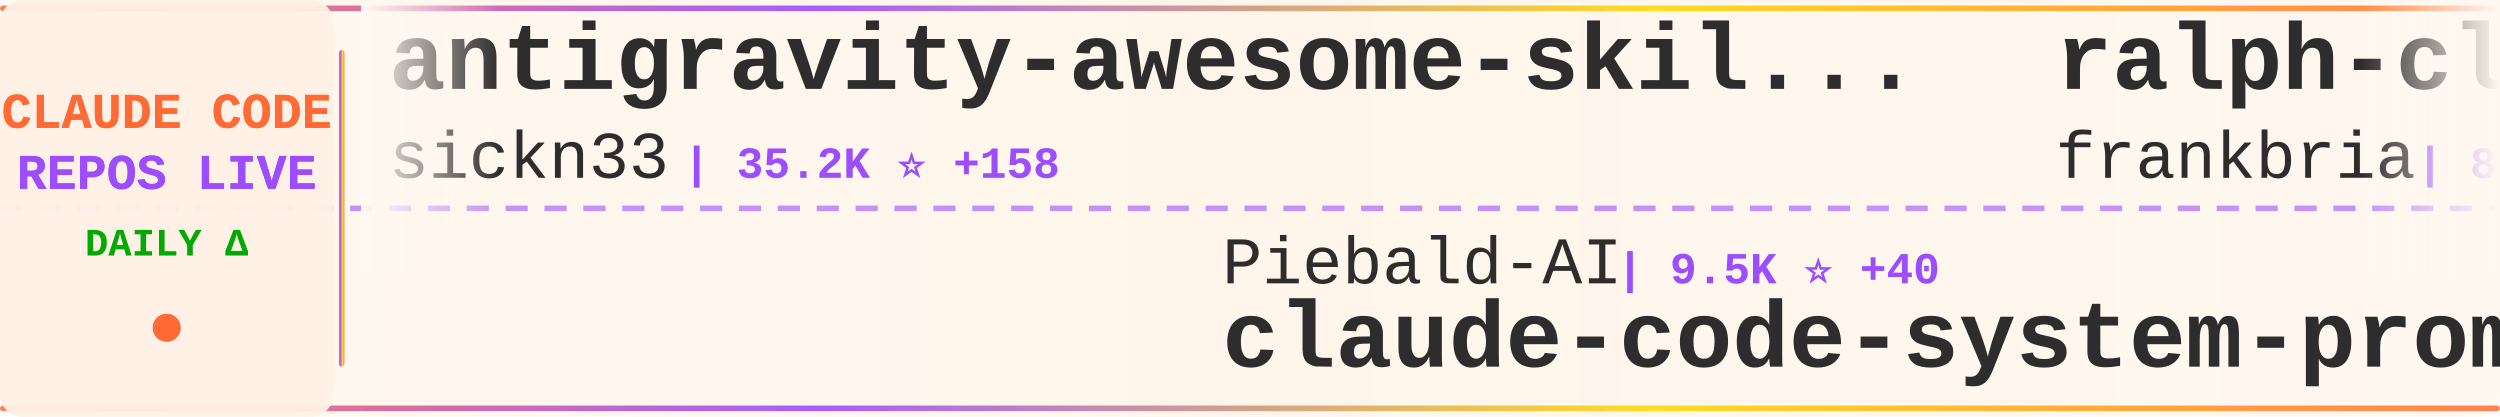
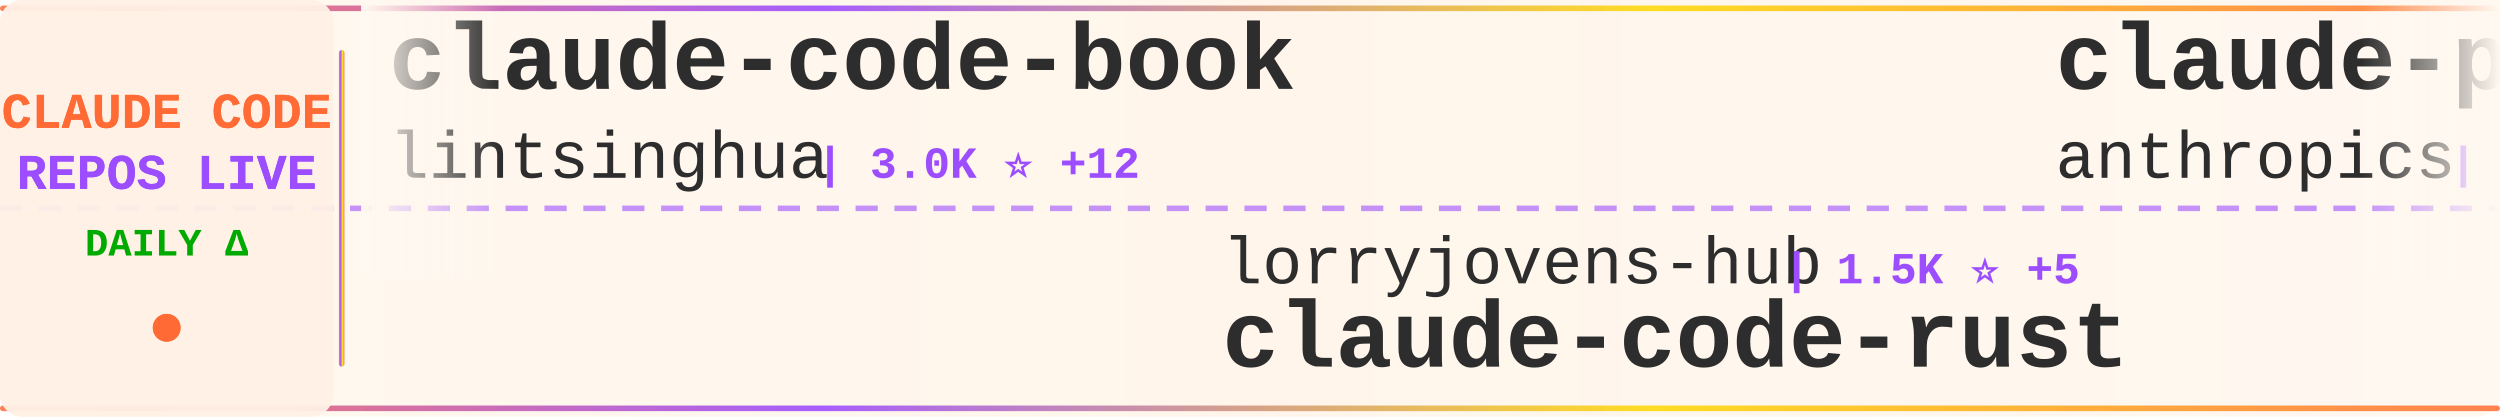
<svg xmlns="http://www.w3.org/2000/svg" width="900" height="150">
  <defs>
    <linearGradient id="tickerBg" x1="0%" y1="0%" x2="100%" y2="0%">
      <stop offset="0%" style="stop-color:#fff8f0;stop-opacity:0.98" />
      <stop offset="50%" style="stop-color:#fff5eb;stop-opacity:1" />
      <stop offset="100%" style="stop-color:#fff8f0;stop-opacity:0.98" />
    </linearGradient>
    <linearGradient id="borderGrad" x1="0%" y1="0%" x2="100%" y2="0%">
      <stop offset="0%" style="stop-color:#FF6B35;stop-opacity:0.85">
        <animate attributeName="stop-opacity" values="0.85;1;0.85" dur="2s" repeatCount="indefinite" />
      </stop>
      <stop offset="33%" style="stop-color:#9C4EFF;stop-opacity:0.9">
        <animate attributeName="stop-opacity" values="0.9;1;0.9" dur="2.2s" repeatCount="indefinite" />
      </stop>
      <stop offset="66%" style="stop-color:#FFD700;stop-opacity:0.85">
        <animate attributeName="stop-opacity" values="0.85;1;0.85" dur="1.8s" repeatCount="indefinite" />
      </stop>
      <stop offset="100%" style="stop-color:#FF6B35;stop-opacity:0.85">
        <animate attributeName="stop-opacity" values="0.85;1;0.85" dur="2s" repeatCount="indefinite" />
      </stop>
    </linearGradient>
    <filter id="textGlow">
      <feGaussianBlur stdDeviation="0.15" result="coloredBlur" />
      <feMerge>
        <feMergeNode in="coloredBlur" />
        <feMergeNode in="SourceGraphic" />
      </feMerge>
    </filter>
    <filter id="metricGlow">
      <feGaussianBlur stdDeviation="0.2" result="coloredBlur" />
      <feMerge>
        <feMergeNode in="coloredBlur" />
        <feMergeNode in="SourceGraphic" />
      </feMerge>
    </filter>
    <linearGradient id="leftFade" x1="0%" y1="0%" x2="100%" y2="0%">
      <stop offset="0%" style="stop-color:#fff8f0;stop-opacity:1" />
      <stop offset="100%" style="stop-color:#fff8f0;stop-opacity:0" />
    </linearGradient>
    <linearGradient id="rightFade" x1="0%" y1="0%" x2="100%" y2="0%">
      <stop offset="0%" style="stop-color:#fff8f0;stop-opacity:0" />
      <stop offset="100%" style="stop-color:#fff8f0;stop-opacity:1" />
    </linearGradient>
  </defs>
  <rect width="900" height="150" fill="url(#tickerBg)" rx="8" />
  <rect x="0" y="2" width="900" height="2" fill="url(#borderGrad)" rx="1" />
  <rect x="0" y="146" width="900" height="2" fill="url(#borderGrad)" rx="1" />
  <line x1="0" y1="75" x2="900" y2="75" stroke="#9C4EFF" stroke-width="2" stroke-dasharray="8 6" opacity="0.6" />
  <rect x="0" y="0" width="120" height="150" fill="#fff0e6" opacity="0.95" rx="8" />
  <text x="60" y="46" font-family="'Courier New', monospace" font-size="18" font-weight="bold" fill="#FF6B35" text-anchor="middle" filter="url(#textGlow)">
    CLAUDE CODE
  </text>
  <text x="60" y="68" font-family="'Courier New', monospace" font-size="18" font-weight="bold" fill="#9C4EFF" text-anchor="middle" filter="url(#textGlow)">
    REPOS LIVE
  </text>
  <text x="60" y="92" font-family="'Courier New', monospace" font-size="14" font-weight="bold" fill="#00aa00" text-anchor="middle">
    DAILY Δ
  </text>
  <circle cx="60" cy="118" r="5" fill="#FF6B35" filter="url(#metricGlow)">
    <animate attributeName="r" values="4;6;4" dur="1.5s" repeatCount="indefinite" />
    <animate attributeName="opacity" values="0.6;1;0.6" dur="1.5s" repeatCount="indefinite" />
  </circle>
  <rect x="122" y="18" width="2" height="114" fill="url(#borderGrad)" rx="1" />
  <clipPath id="tickerClip">
    <rect x="130" y="0" width="770" height="150" />
  </clipPath>
  <g clip-path="url(#tickerClip)">
    <g id="tickerItems">
      <animateTransform attributeName="transform" attributeType="XML" type="translate" from="0 0" to="-3000 0" dur="54s" repeatCount="indefinite" />
      <g transform="translate(0, 0)">
-         <text x="140" y="32" font-family="'Courier New', monospace" font-size="34" font-weight="bold" fill="#2d2d2d">antigravity-awesome-skil...</text>
-         <text x="140" y="64" font-family="'Courier New', monospace" font-size="24" font-weight="normal" fill="#2d2d2d" opacity="1.0">sickn33</text>
-         <text x="246" y="64" font-family="'Courier New', monospace" font-size="16" font-weight="bold" fill="#9C4EFF"> | 35.2K ⭐ +158</text>
+         <text x="140" y="32" font-family="'Courier New', monospace" font-size="34" font-weight="bold" fill="#2d2d2d">claude-code-book</text>
+         <text x="140" y="64" font-family="'Courier New', monospace" font-size="24" font-weight="normal" fill="#2d2d2d" opacity="1.0">lintsinghua</text>
+         <text x="294" y="64" font-family="'Courier New', monospace" font-size="16" font-weight="bold" fill="#9C4EFF"> | 3.0K ⭐ +12</text>
      </g>
      <g transform="translate(300, 0)">
-         <text x="140" y="102" font-family="'Courier New', monospace" font-size="24" font-weight="normal" fill="#2d2d2d" opacity="1.0">Piebald-AI</text>
-         <text x="282" y="102" font-family="'Courier New', monospace" font-size="16" font-weight="bold" fill="#9C4EFF"> | 9.5K ⭐ +40</text>
-         <text x="140" y="132" font-family="'Courier New', monospace" font-size="34" font-weight="bold" fill="#2d2d2d">claude-code-system-promp...</text>
+         <text x="140" y="102" font-family="'Courier New', monospace" font-size="24" font-weight="normal" fill="#2d2d2d" opacity="1.0">lorryjovens-hub</text>
+         <text x="342" y="102" font-family="'Courier New', monospace" font-size="16" font-weight="bold" fill="#9C4EFF"> | 1.5K ⭐ +5</text>
+         <text x="140" y="132" font-family="'Courier New', monospace" font-size="34" font-weight="bold" fill="#2d2d2d">claude-code-rust</text>
      </g>
      <g transform="translate(600, 0)">
-         <text x="140" y="32" font-family="'Courier New', monospace" font-size="34" font-weight="bold" fill="#2d2d2d">ralph-claude-code</text>
-         <text x="140" y="64" font-family="'Courier New', monospace" font-size="24" font-weight="normal" fill="#2d2d2d" opacity="1.0">frankbria</text>
-         <text x="270" y="64" font-family="'Courier New', monospace" font-size="16" font-weight="bold" fill="#9C4EFF"> | 8.9K ⭐ +16</text>
+         <text x="140" y="32" font-family="'Courier New', monospace" font-size="34" font-weight="bold" fill="#2d2d2d">claude-plugins-official</text>
+         <text x="140" y="64" font-family="'Courier New', monospace" font-size="24" font-weight="normal" fill="#2d2d2d" opacity="1.0">anthropics</text>
+         <text x="282" y="64" font-family="'Courier New', monospace" font-size="16" font-weight="bold" fill="#9C4EFF"> | 17.9K ⭐ +131</text>
      </g>
      <g transform="translate(900, 0)">
-         <text x="140" y="102" font-family="'Courier New', monospace" font-size="24" font-weight="normal" fill="#2d2d2d" opacity="1.0">wshobson</text>
-         <text x="258" y="102" font-family="'Courier New', monospace" font-size="16" font-weight="bold" fill="#9C4EFF"> | 34.3K ⭐ +70</text>
-         <text x="140" y="132" font-family="'Courier New', monospace" font-size="34" font-weight="bold" fill="#2d2d2d">agents</text>
+         <text x="140" y="102" font-family="'Courier New', monospace" font-size="24" font-weight="normal" fill="#2d2d2d" opacity="1.0">anthropics</text>
+         <text x="282" y="102" font-family="'Courier New', monospace" font-size="16" font-weight="bold" fill="#9C4EFF"> | 4.4K ⭐ +8</text>
+         <text x="140" y="132" font-family="'Courier New', monospace" font-size="34" font-weight="bold" fill="#2d2d2d">claude-code-security-rev...</text>
      </g>
      <g transform="translate(1200, 0)">
-         <text x="140" y="32" font-family="'Courier New', monospace" font-size="34" font-weight="bold" fill="#2d2d2d">claude-code-rev</text>
-         <text x="140" y="64" font-family="'Courier New', monospace" font-size="24" font-weight="normal" fill="#2d2d2d" opacity="1.0">oboard</text>
-         <text x="234" y="64" font-family="'Courier New', monospace" font-size="16" font-weight="bold" fill="#9C4EFF"> | 3.1K ⭐ +7</text>
+         <text x="140" y="32" font-family="'Courier New', monospace" font-size="34" font-weight="bold" fill="#2d2d2d">claude-skills</text>
+         <text x="140" y="64" font-family="'Courier New', monospace" font-size="24" font-weight="normal" fill="#2d2d2d" opacity="1.0">alirezarezvani</text>
+         <text x="330" y="64" font-family="'Courier New', monospace" font-size="16" font-weight="bold" fill="#9C4EFF"> | 12.8K ⭐ +108</text>
      </g>
      <g transform="translate(1500, 0)">
-         <text x="140" y="102" font-family="'Courier New', monospace" font-size="24" font-weight="normal" fill="#2d2d2d" opacity="1.0">Pimzino</text>
-         <text x="246" y="102" font-family="'Courier New', monospace" font-size="16" font-weight="bold" fill="#9C4EFF"> | 3.7K ⭐</text>
-         <text x="140" y="132" font-family="'Courier New', monospace" font-size="34" font-weight="bold" fill="#2d2d2d">claude-code-spec-workflo...</text>
+         <text x="140" y="102" font-family="'Courier New', monospace" font-size="24" font-weight="normal" fill="#2d2d2d" opacity="1.0">1rgs</text>
+         <text x="210" y="102" font-family="'Courier New', monospace" font-size="16" font-weight="bold" fill="#9C4EFF"> | 3.5K ⭐ +5</text>
+         <text x="140" y="132" font-family="'Courier New', monospace" font-size="34" font-weight="bold" fill="#2d2d2d">claude-code-proxy</text>
      </g>
      <g transform="translate(1800, 0)">
-         <text x="140" y="32" font-family="'Courier New', monospace" font-size="34" font-weight="bold" fill="#2d2d2d">claude-skills</text>
-         <text x="140" y="64" font-family="'Courier New', monospace" font-size="24" font-weight="normal" fill="#2d2d2d" opacity="1.0">alirezarezvani</text>
-         <text x="330" y="64" font-family="'Courier New', monospace" font-size="16" font-weight="bold" fill="#9C4EFF"> | 12.8K ⭐ +115</text>
+         <text x="140" y="32" font-family="'Courier New', monospace" font-size="34" font-weight="bold" fill="#2d2d2d">everything-claude-code</text>
+         <text x="140" y="64" font-family="'Courier New', monospace" font-size="24" font-weight="normal" fill="#2d2d2d" opacity="1.0">affaan-m</text>
+         <text x="258" y="64" font-family="'Courier New', monospace" font-size="16" font-weight="bold" fill="#9C4EFF"> | 167.4K ⭐ +671</text>
      </g>
      <g transform="translate(2100, 0)">
-         <text x="140" y="102" font-family="'Courier New', monospace" font-size="24" font-weight="normal" fill="#2d2d2d" opacity="1.0">777genius</text>
-         <text x="270" y="102" font-family="'Courier New', monospace" font-size="16" font-weight="bold" fill="#9C4EFF"> | 897 ⭐</text>
-         <text x="140" y="132" font-family="'Courier New', monospace" font-size="34" font-weight="bold" fill="#2d2d2d">claude-code-source-code</text>
+         <text x="140" y="102" font-family="'Courier New', monospace" font-size="24" font-weight="normal" fill="#2d2d2d" opacity="1.0">router-for-me</text>
+         <text x="318" y="102" font-family="'Courier New', monospace" font-size="16" font-weight="bold" fill="#9C4EFF"> | 28.9K ⭐ +198</text>
+         <text x="140" y="132" font-family="'Courier New', monospace" font-size="34" font-weight="bold" fill="#2d2d2d">CLIProxyAPI</text>
      </g>
      <g transform="translate(2400, 0)">
-         <text x="140" y="32" font-family="'Courier New', monospace" font-size="34" font-weight="bold" fill="#2d2d2d">Claude-code</text>
-         <text x="140" y="64" font-family="'Courier New', monospace" font-size="24" font-weight="normal" fill="#2d2d2d" opacity="1.0">zstmfhy</text>
-         <text x="246" y="64" font-family="'Courier New', monospace" font-size="16" font-weight="bold" fill="#9C4EFF"> | 190 ⭐</text>
+         <text x="140" y="32" font-family="'Courier New', monospace" font-size="34" font-weight="bold" fill="#2d2d2d">claude-code-from-source</text>
+         <text x="140" y="64" font-family="'Courier New', monospace" font-size="24" font-weight="normal" fill="#2d2d2d" opacity="1.0">alejandrobalderas</text>
+         <text x="366" y="64" font-family="'Courier New', monospace" font-size="16" font-weight="bold" fill="#9C4EFF"> | 1.8K ⭐ +13</text>
      </g>
      <g transform="translate(2700, 0)">
-         <text x="140" y="102" font-family="'Courier New', monospace" font-size="24" font-weight="normal" fill="#2d2d2d" opacity="1.0">affaan-m</text>
-         <text x="258" y="102" font-family="'Courier New', monospace" font-size="16" font-weight="bold" fill="#9C4EFF"> | 167.3K ⭐ +667</text>
-         <text x="140" y="132" font-family="'Courier New', monospace" font-size="34" font-weight="bold" fill="#2d2d2d">everything-claude-code</text>
+         <text x="140" y="102" font-family="'Courier New', monospace" font-size="24" font-weight="normal" fill="#2d2d2d" opacity="1.0">VoltAgent</text>
+         <text x="270" y="102" font-family="'Courier New', monospace" font-size="16" font-weight="bold" fill="#9C4EFF"> | 18.4K ⭐ +102</text>
+         <text x="140" y="132" font-family="'Courier New', monospace" font-size="34" font-weight="bold" fill="#2d2d2d">awesome-claude-code-suba...</text>
      </g>
      <g transform="translate(3000, 0)">
-         <text x="140" y="32" font-family="'Courier New', monospace" font-size="34" font-weight="bold" fill="#2d2d2d">antigravity-awesome-skil...</text>
-         <text x="140" y="64" font-family="'Courier New', monospace" font-size="24" font-weight="normal" fill="#2d2d2d" opacity="1.0">sickn33</text>
-         <text x="246" y="64" font-family="'Courier New', monospace" font-size="16" font-weight="bold" fill="#9C4EFF"> | 35.2K ⭐ +158</text>
+         <text x="140" y="32" font-family="'Courier New', monospace" font-size="34" font-weight="bold" fill="#2d2d2d">claude-code-book</text>
+         <text x="140" y="64" font-family="'Courier New', monospace" font-size="24" font-weight="normal" fill="#2d2d2d" opacity="1.0">lintsinghua</text>
+         <text x="294" y="64" font-family="'Courier New', monospace" font-size="16" font-weight="bold" fill="#9C4EFF"> | 3.0K ⭐ +12</text>
      </g>
      <g transform="translate(3300, 0)">
-         <text x="140" y="102" font-family="'Courier New', monospace" font-size="24" font-weight="normal" fill="#2d2d2d" opacity="1.0">Piebald-AI</text>
-         <text x="282" y="102" font-family="'Courier New', monospace" font-size="16" font-weight="bold" fill="#9C4EFF"> | 9.5K ⭐ +40</text>
-         <text x="140" y="132" font-family="'Courier New', monospace" font-size="34" font-weight="bold" fill="#2d2d2d">claude-code-system-promp...</text>
+         <text x="140" y="102" font-family="'Courier New', monospace" font-size="24" font-weight="normal" fill="#2d2d2d" opacity="1.0">lorryjovens-hub</text>
+         <text x="342" y="102" font-family="'Courier New', monospace" font-size="16" font-weight="bold" fill="#9C4EFF"> | 1.5K ⭐ +5</text>
+         <text x="140" y="132" font-family="'Courier New', monospace" font-size="34" font-weight="bold" fill="#2d2d2d">claude-code-rust</text>
      </g>
      <g transform="translate(3600, 0)">
-         <text x="140" y="32" font-family="'Courier New', monospace" font-size="34" font-weight="bold" fill="#2d2d2d">ralph-claude-code</text>
-         <text x="140" y="64" font-family="'Courier New', monospace" font-size="24" font-weight="normal" fill="#2d2d2d" opacity="1.0">frankbria</text>
-         <text x="270" y="64" font-family="'Courier New', monospace" font-size="16" font-weight="bold" fill="#9C4EFF"> | 8.9K ⭐ +16</text>
+         <text x="140" y="32" font-family="'Courier New', monospace" font-size="34" font-weight="bold" fill="#2d2d2d">claude-plugins-official</text>
+         <text x="140" y="64" font-family="'Courier New', monospace" font-size="24" font-weight="normal" fill="#2d2d2d" opacity="1.0">anthropics</text>
+         <text x="282" y="64" font-family="'Courier New', monospace" font-size="16" font-weight="bold" fill="#9C4EFF"> | 17.9K ⭐ +131</text>
      </g>
      <g transform="translate(3900, 0)">
-         <text x="140" y="102" font-family="'Courier New', monospace" font-size="24" font-weight="normal" fill="#2d2d2d" opacity="1.0">wshobson</text>
-         <text x="258" y="102" font-family="'Courier New', monospace" font-size="16" font-weight="bold" fill="#9C4EFF"> | 34.3K ⭐ +70</text>
-         <text x="140" y="132" font-family="'Courier New', monospace" font-size="34" font-weight="bold" fill="#2d2d2d">agents</text>
+         <text x="140" y="102" font-family="'Courier New', monospace" font-size="24" font-weight="normal" fill="#2d2d2d" opacity="1.0">anthropics</text>
+         <text x="282" y="102" font-family="'Courier New', monospace" font-size="16" font-weight="bold" fill="#9C4EFF"> | 4.4K ⭐ +8</text>
+         <text x="140" y="132" font-family="'Courier New', monospace" font-size="34" font-weight="bold" fill="#2d2d2d">claude-code-security-rev...</text>
      </g>
    </g>
  </g>
  <rect x="130" y="0" width="50" height="100" fill="url(#leftFade)" />
  <rect x="850" y="0" width="50" height="100" fill="url(#rightFade)" />
</svg>
